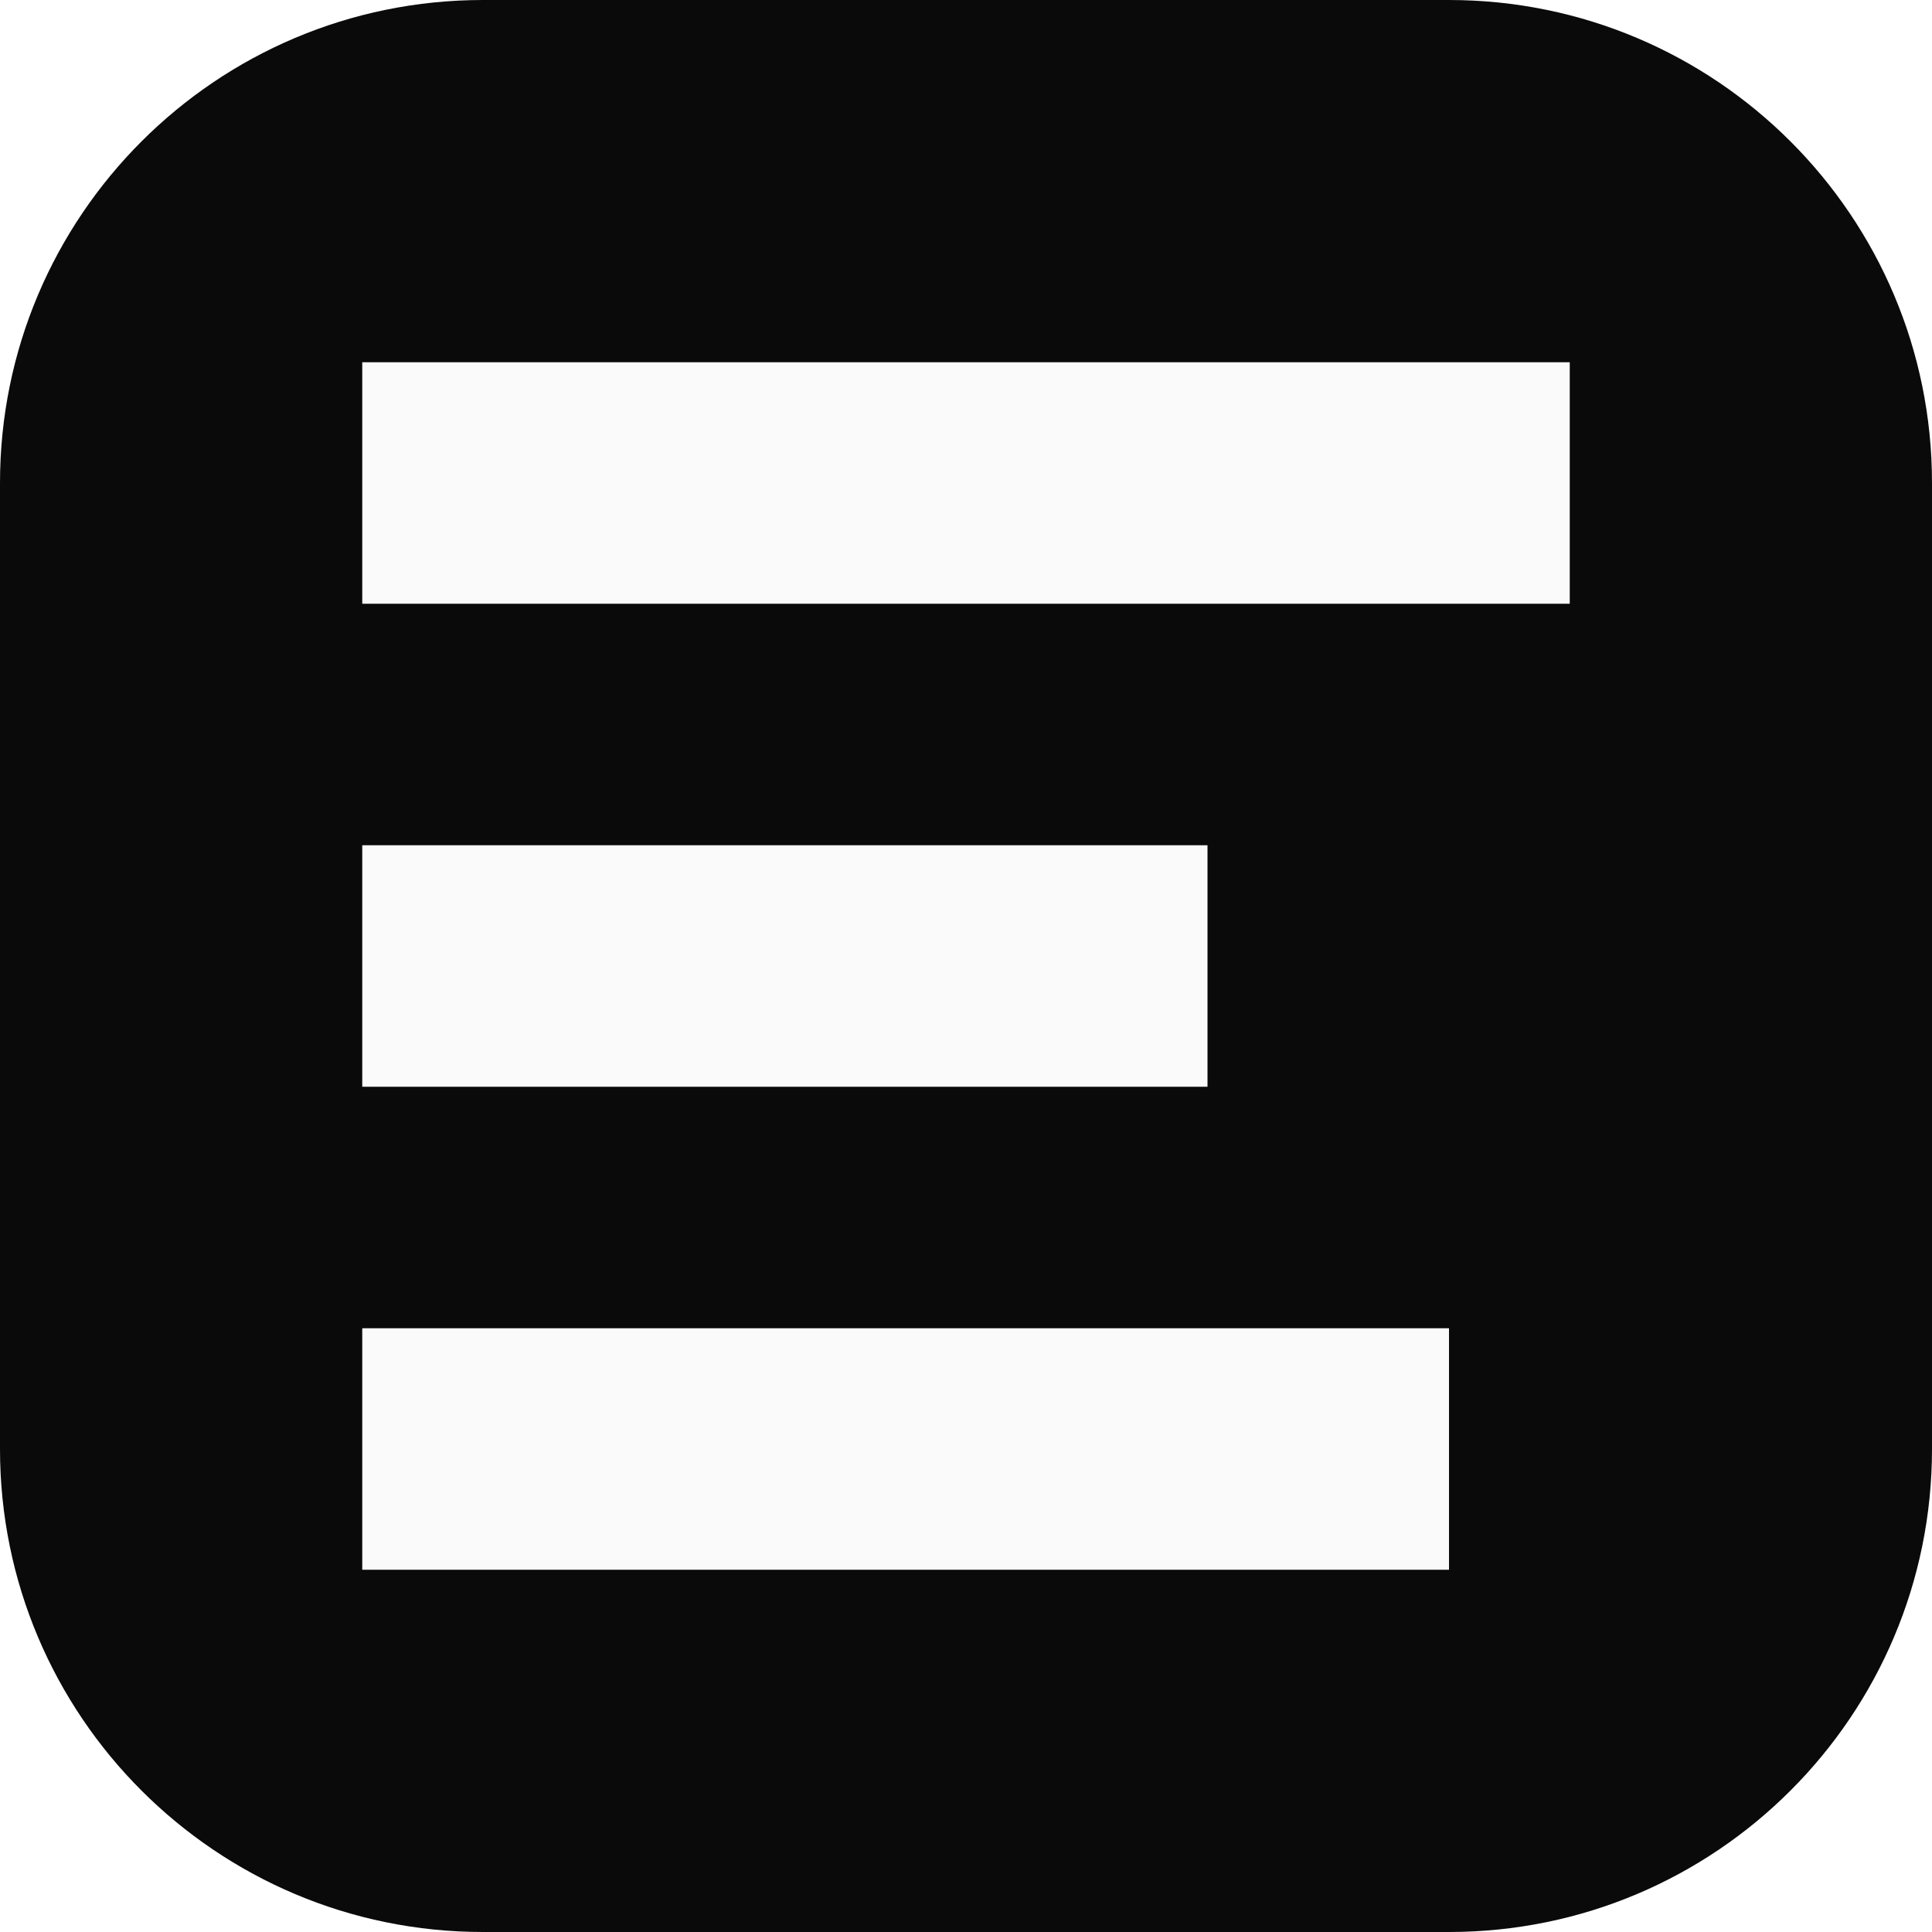
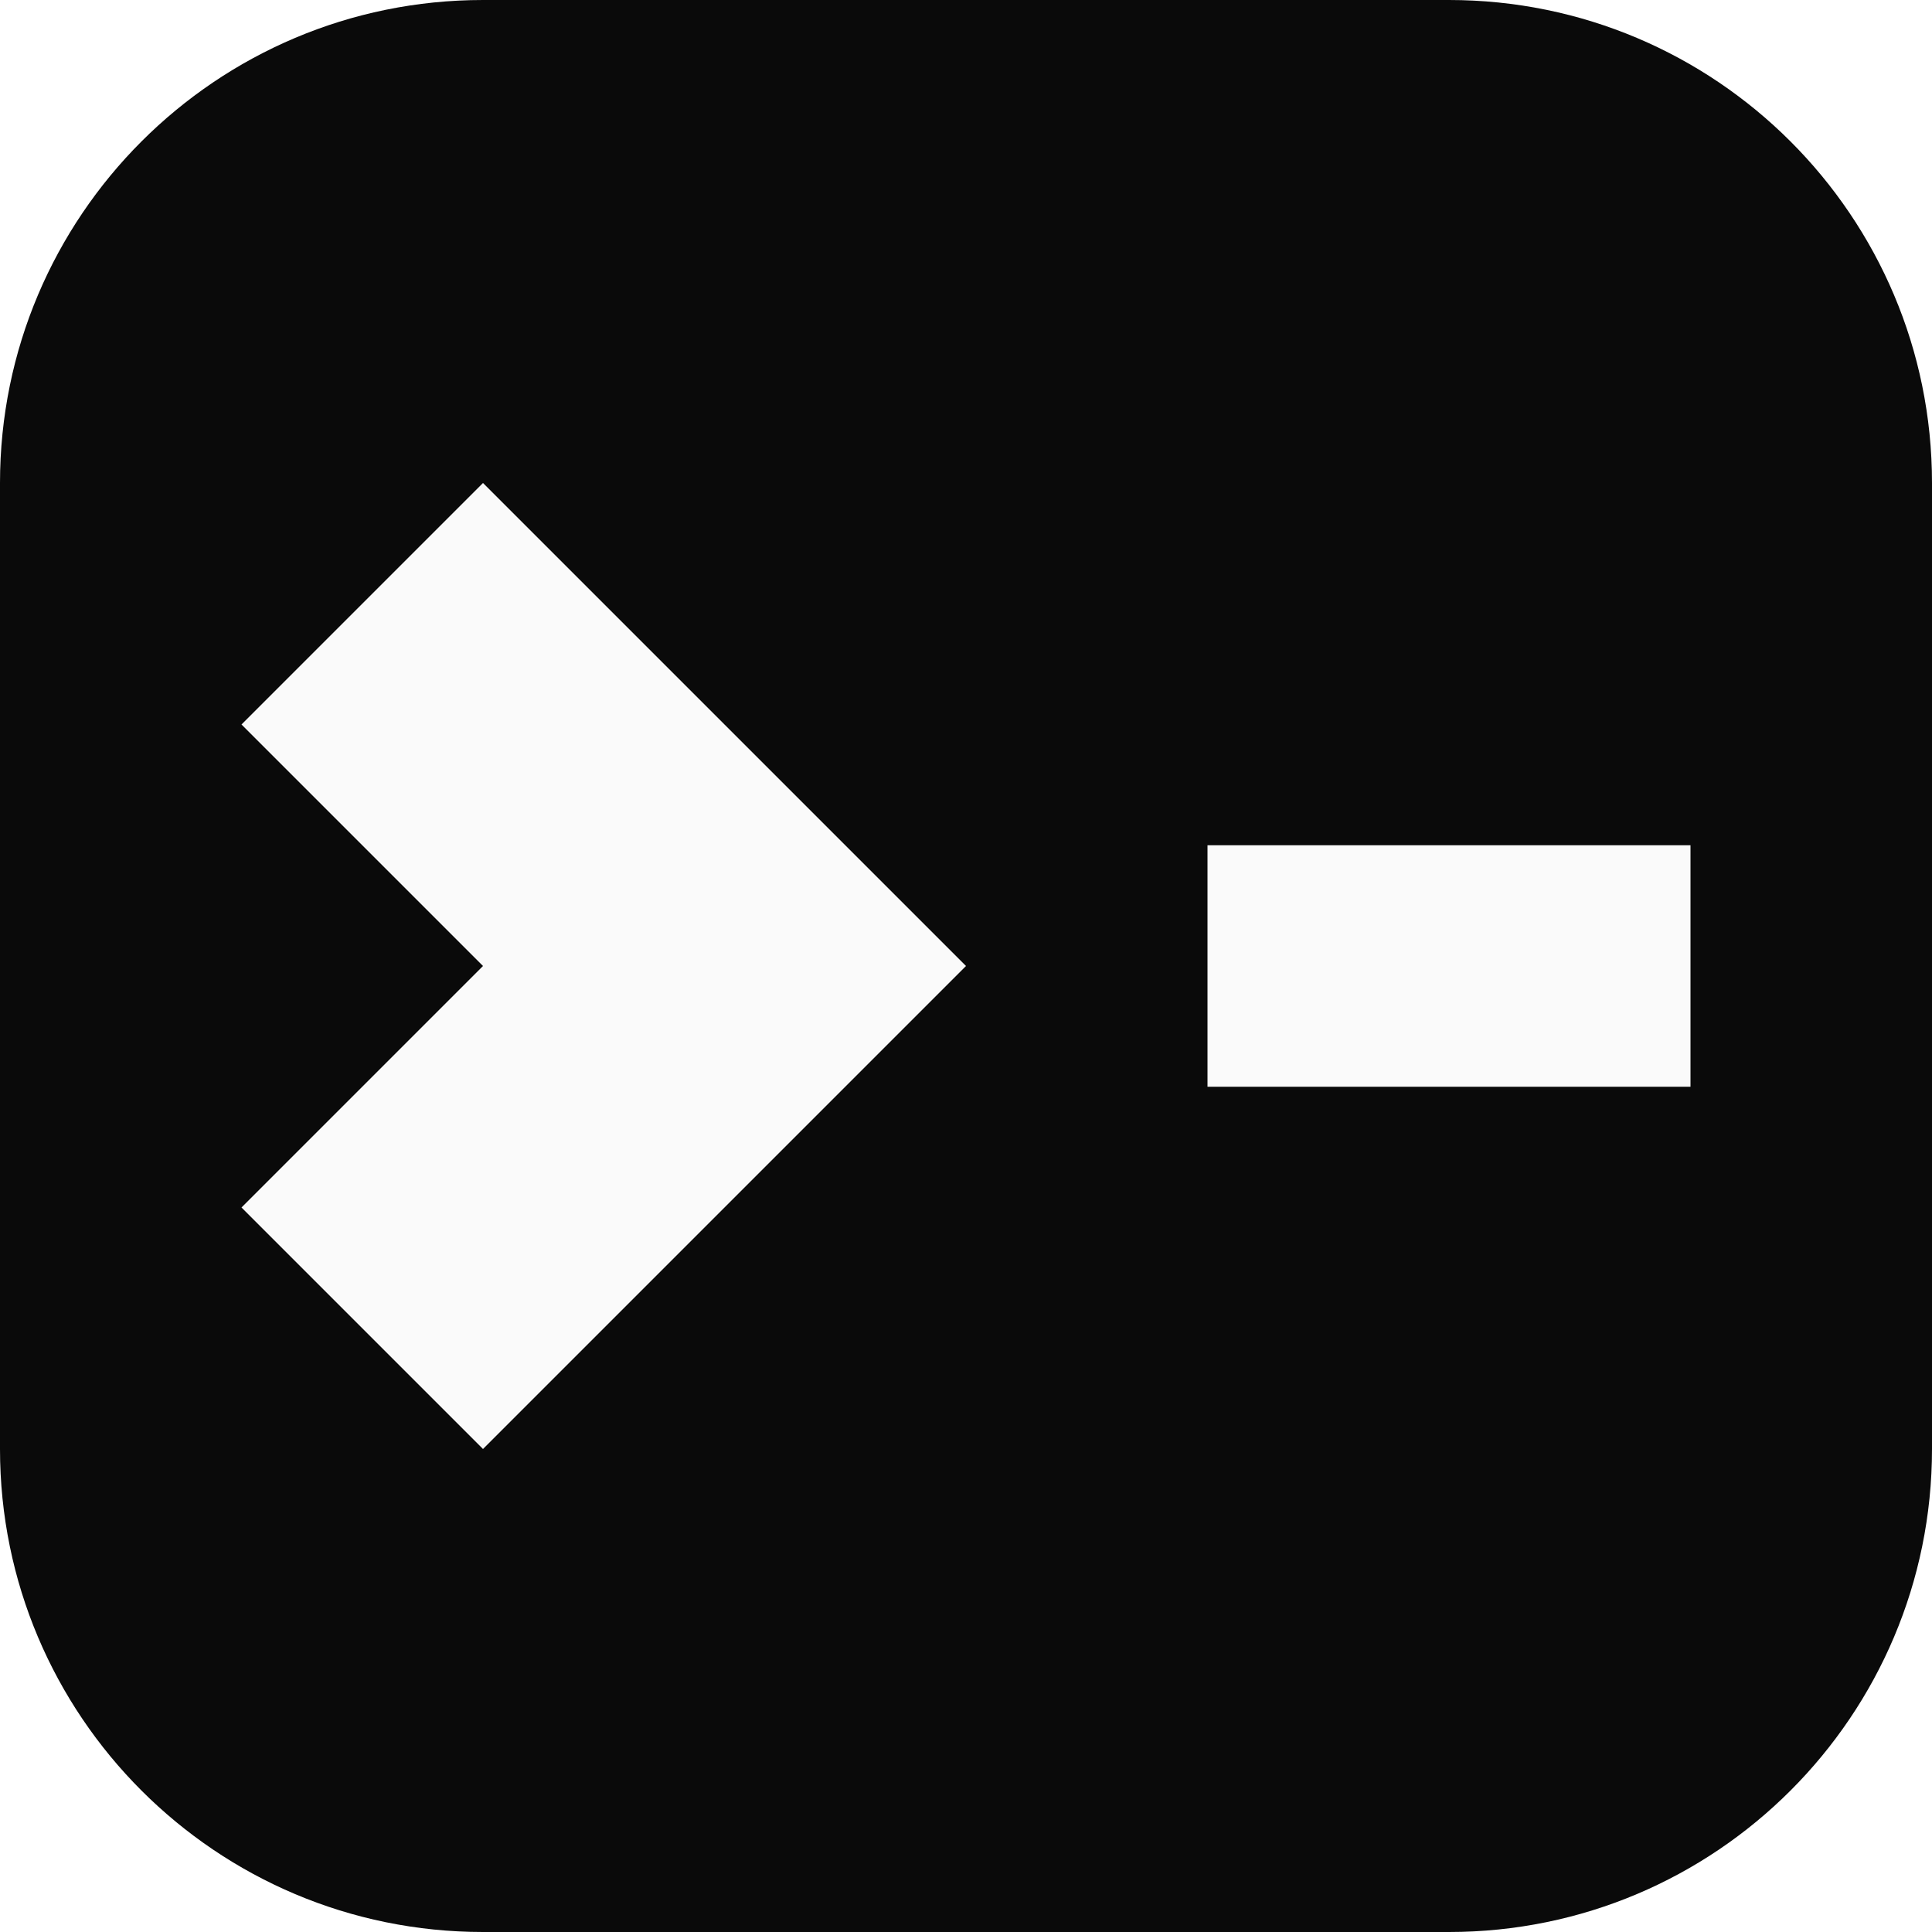
<svg xmlns="http://www.w3.org/2000/svg" viewBox="0 0 32 32">
  <rect width="32" height="32" rx="8" fill="#0a0a0a" />
-   <path fill="#fafafa" d="M6 6h20v4H6z M6 14h14v4H6z M6 22h18v4H6z" />
+   <path fill="#fafafa" d="M8 8l8 8-8 8-4-4 4-4-4-4z" />
+   <rect x="20" y="14" width="8" height="4" fill="#fafafa" />
</svg>
